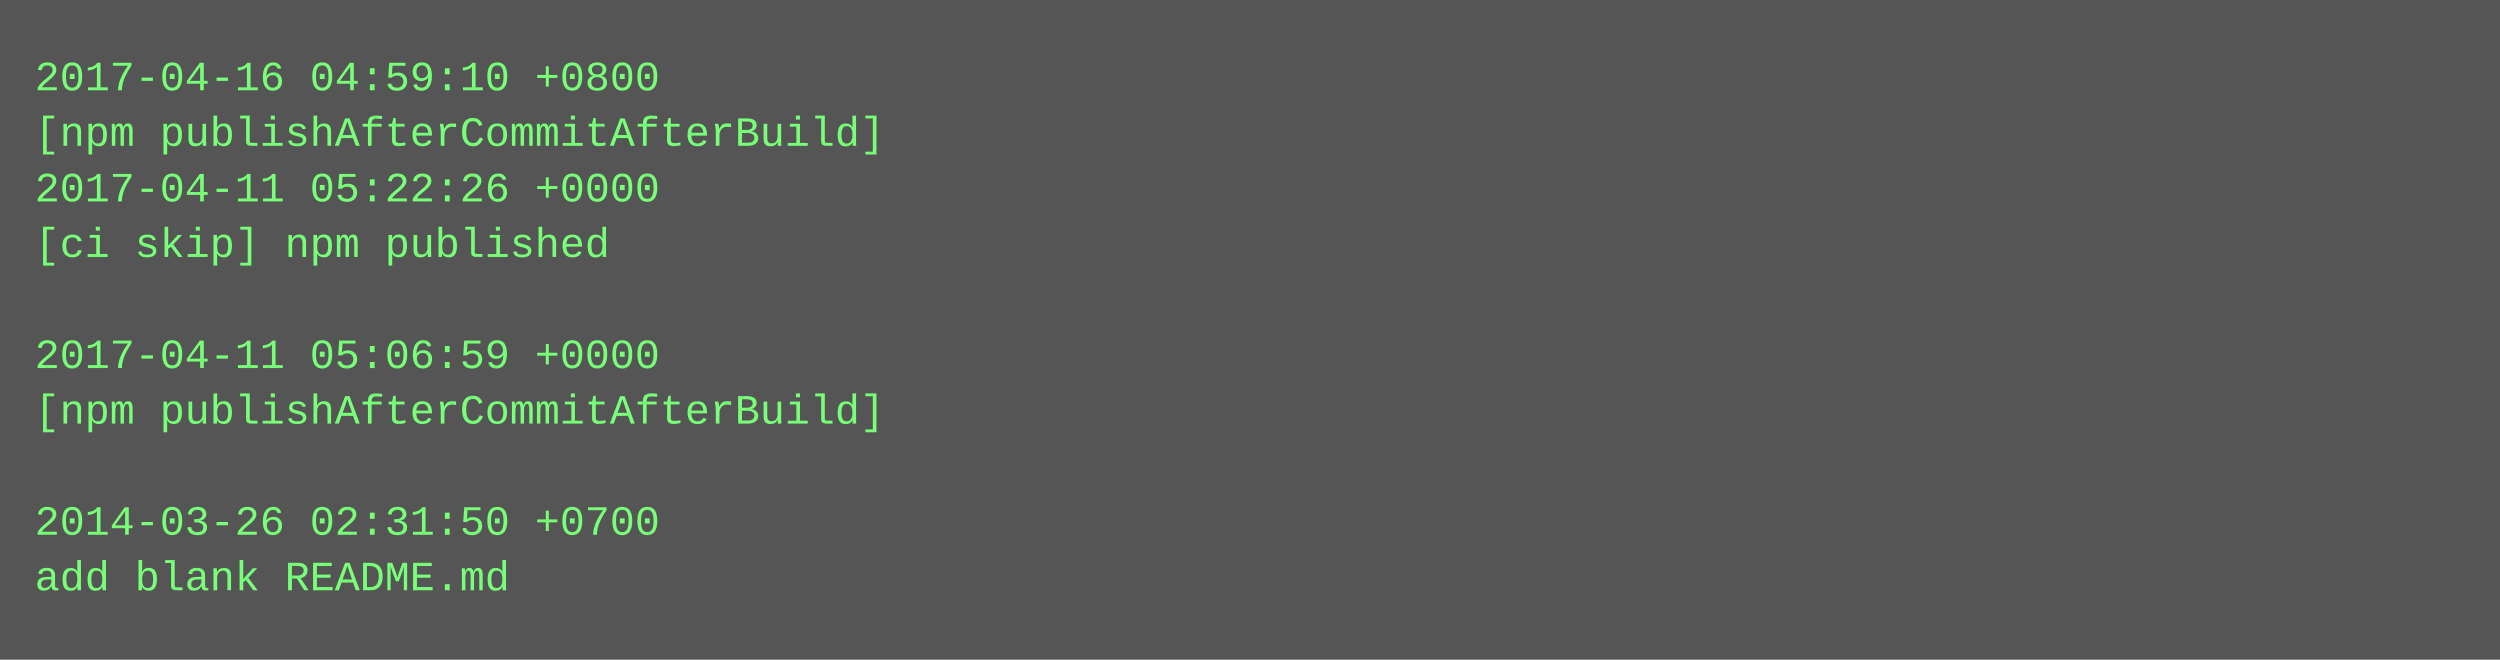
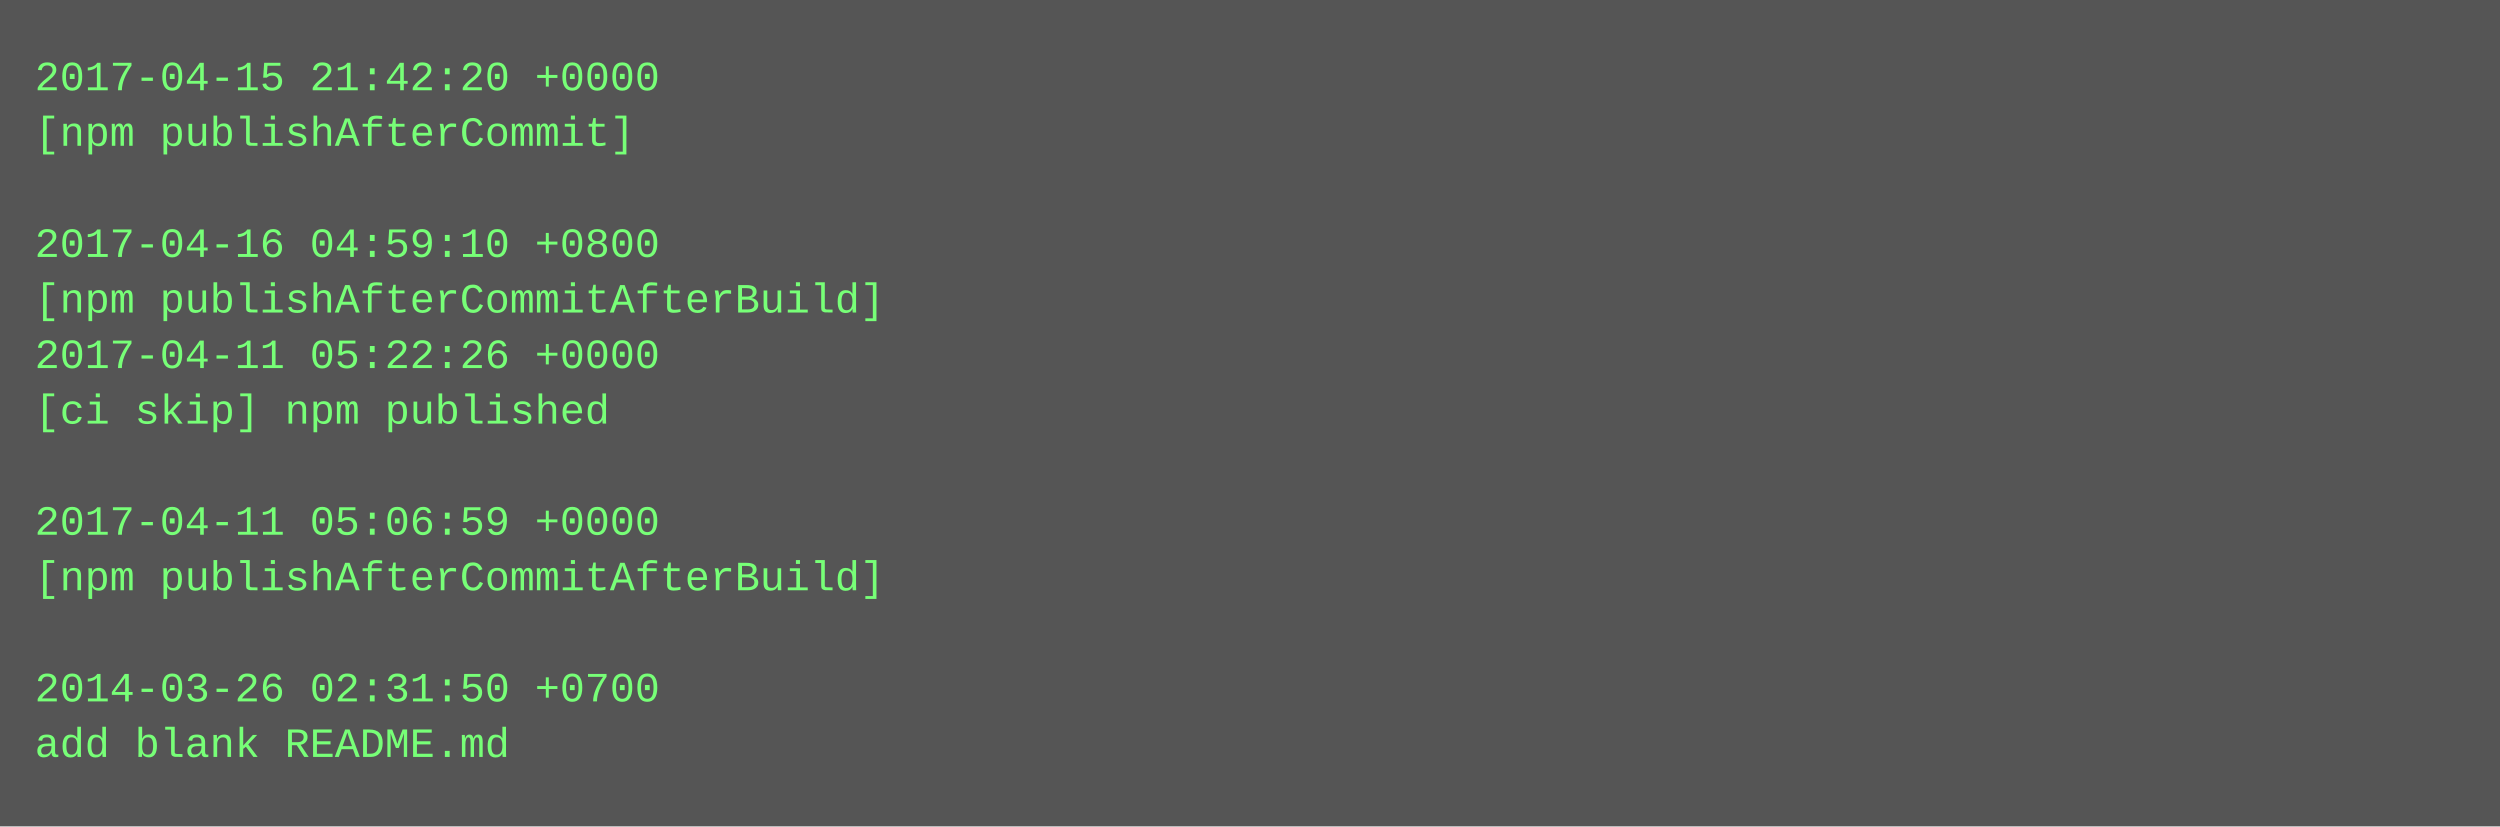
- <svg xmlns="http://www.w3.org/2000/svg" height="190" width="720">
-   <rect height="190" fill="#555" width="720" />
+ <svg xmlns="http://www.w3.org/2000/svg" height="238" width="720">
+   <rect height="238" fill="#555" width="720" />
  <text fill="#7f7" font-family="Courier New" font-size="12" xml:space="preserve">
-     <tspan x="10" y="26">2017-04-16 04:59:10 +0800</tspan>
-     <tspan x="10" y="42">[npm publishAfterCommitAfterBuild]</tspan>
-     <tspan x="10" y="58">2017-04-11 05:22:26 +0000</tspan>
-     <tspan x="10" y="74">[ci skip] npm published</tspan>
-     <tspan x="10" y="90" />
-     <tspan x="10" y="106">2017-04-11 05:06:59 +0000</tspan>
-     <tspan x="10" y="122">[npm publishAfterCommitAfterBuild]</tspan>
+     <tspan x="10" y="26">2017-04-15 21:42:20 +0000</tspan>
+     <tspan x="10" y="42">[npm publishAfterCommit]</tspan>
+     <tspan x="10" y="58" />
+     <tspan x="10" y="74">2017-04-16 04:59:10 +0800</tspan>
+     <tspan x="10" y="90">[npm publishAfterCommitAfterBuild]</tspan>
+     <tspan x="10" y="106">2017-04-11 05:22:26 +0000</tspan>
+     <tspan x="10" y="122">[ci skip] npm published</tspan>
    <tspan x="10" y="138" />
-     <tspan x="10" y="154">2014-03-26 02:31:50 +0700</tspan>
-     <tspan x="10" y="170">add blank README.md</tspan>
+     <tspan x="10" y="154">2017-04-11 05:06:59 +0000</tspan>
+     <tspan x="10" y="170">[npm publishAfterCommitAfterBuild]</tspan>
+     <tspan x="10" y="186" />
+     <tspan x="10" y="202">2014-03-26 02:31:50 +0700</tspan>
+     <tspan x="10" y="218">add blank README.md</tspan>
  </text>
</svg>
